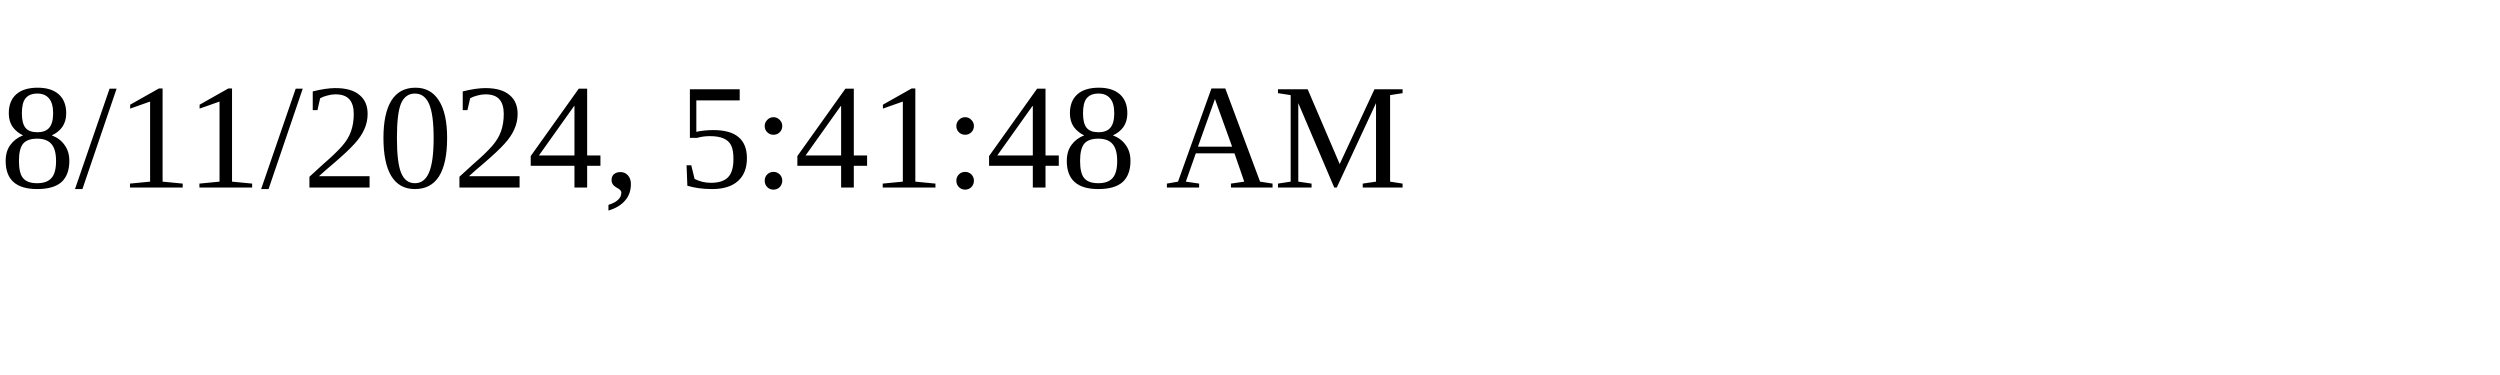
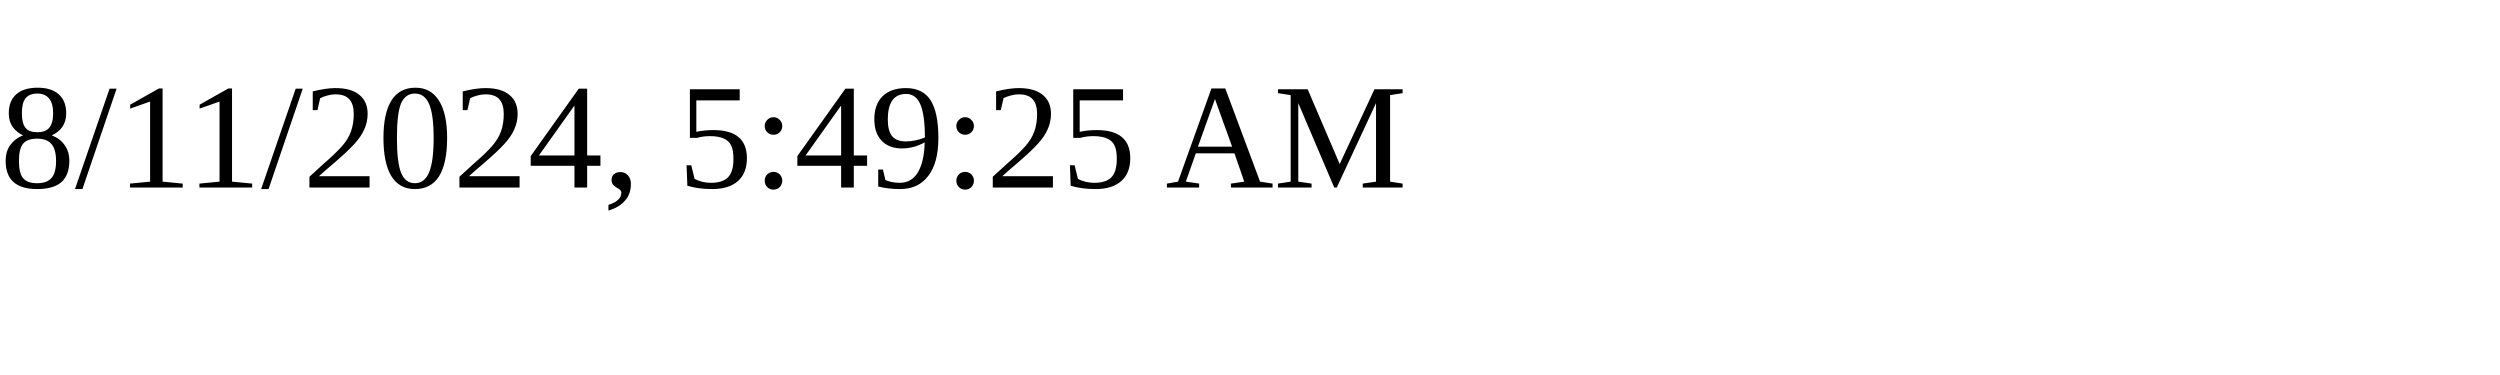
<svg xmlns="http://www.w3.org/2000/svg" height="30" width="200">
-   <text x="0" y="15">8/11/2024, 5:41:48 AM</text>
+   <text x="0" y="15">8/11/2024, 5:49:25 AM</text>
</svg>
